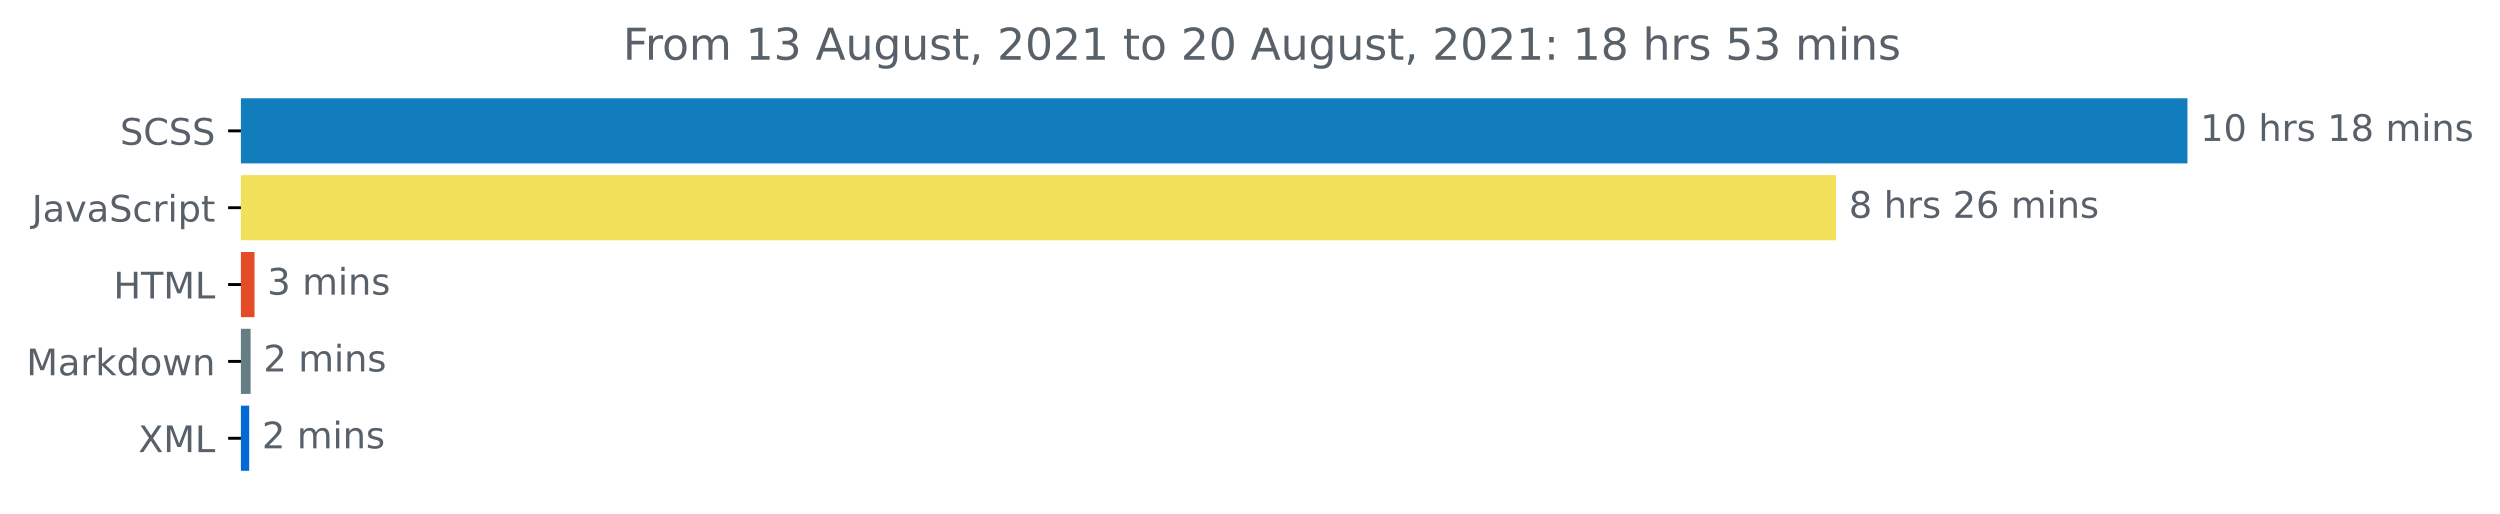
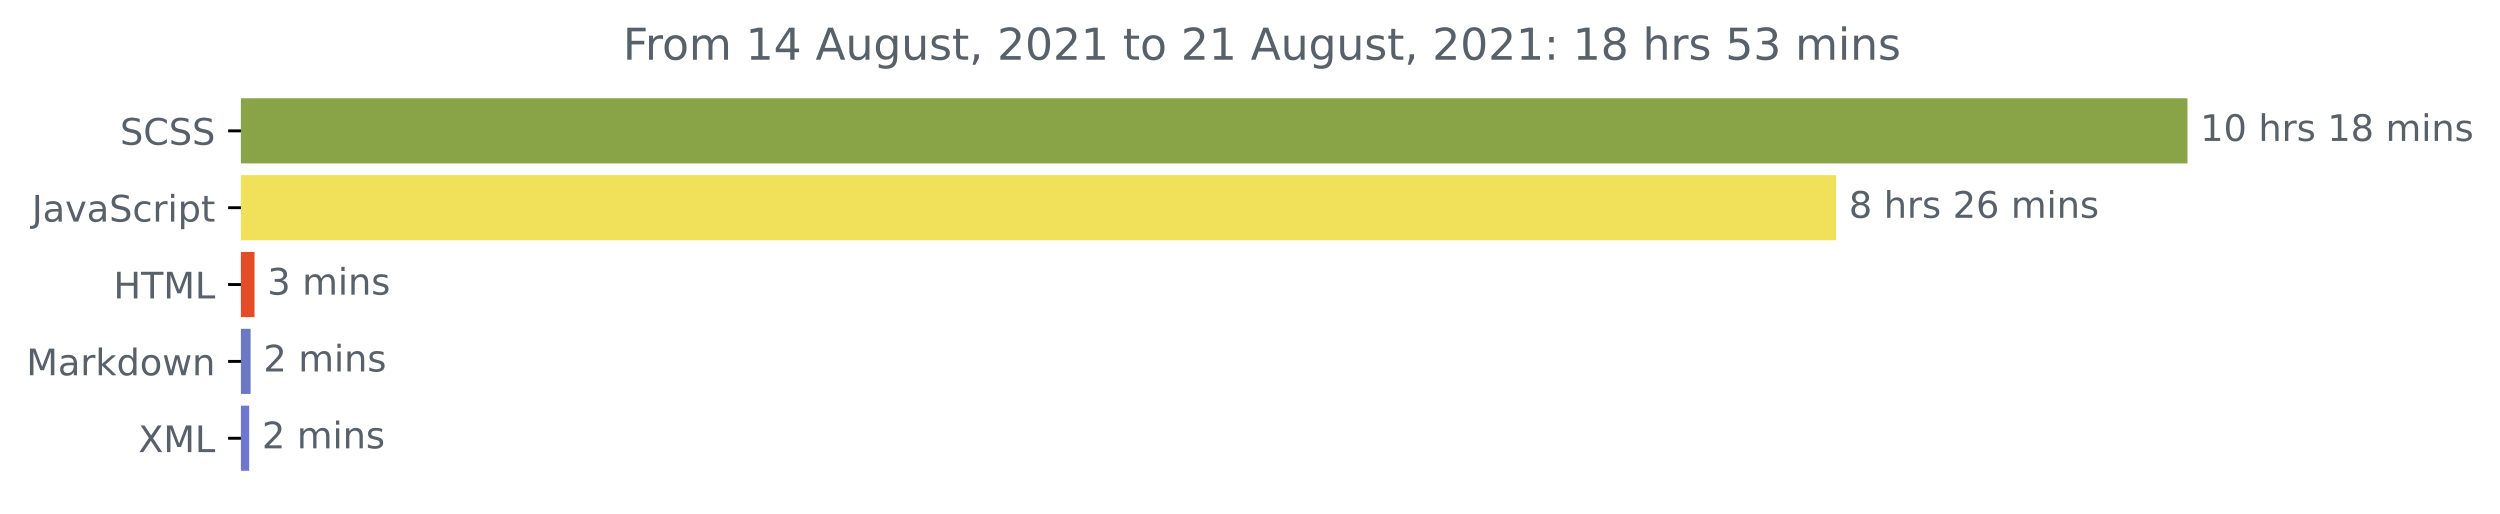
<svg xmlns="http://www.w3.org/2000/svg" xmlns:xlink="http://www.w3.org/1999/xlink" height="140.398pt" version="1.1" viewBox="0 0 683.177 140.398" width="683.177pt">
  <defs>
    <style type="text/css">*{stroke-linecap:butt;stroke-linejoin:round;}</style>
  </defs>
  <g id="figure_1">
    <g id="patch_1">
      <path d="M 0 140.398  L 683.177 140.398  L 683.177 0  L 0 0  z " style="fill:none;" />
    </g>
    <g id="axes_1">
      <g id="patch_2">
-         <path clip-path="url(#p5d246a2715)" d="M 65.841 27.358  L 597.269 27.358  L 597.269 44.158  L 65.841 44.158  z " style="fill:#117dbc;stroke:#117dbc;stroke-linejoin:miter;" />
+         <path clip-path="url(#pb4c019a18a)" d="M 65.841 27.358  L 597.269 27.358  L 597.269 44.158  L 65.841 44.158  z " style="fill:#88a447;stroke:#88a447;stroke-linejoin:miter;" />
      </g>
      <g id="patch_3">
-         <path clip-path="url(#p5d246a2715)" d="M 65.841 48.358  L 501.248 48.358  L 501.248 65.158  L 65.841 65.158  z " style="fill:#f1e05a;stroke:#f1e05a;stroke-linejoin:miter;" />
+         <path clip-path="url(#pb4c019a18a)" d="M 65.841 48.358  L 501.248 48.358  L 501.248 65.158  L 65.841 65.158  z " style="fill:#f1e05a;stroke:#f1e05a;stroke-linejoin:miter;" />
      </g>
      <g id="patch_4">
-         <path clip-path="url(#p5d246a2715)" d="M 65.841 69.358  L 69.054 69.358  L 69.054 86.158  L 65.841 86.158  z " style="fill:#e34c26;stroke:#e34c26;stroke-linejoin:miter;" />
+         <path clip-path="url(#pb4c019a18a)" d="M 65.841 69.358  L 69.054 69.358  L 69.054 86.158  L 65.841 86.158  z " style="fill:#e34c26;stroke:#e34c26;stroke-linejoin:miter;" />
      </g>
      <g id="patch_5">
-         <path clip-path="url(#p5d246a2715)" d="M 65.841 90.358  L 67.983 90.358  L 67.983 107.158  L 65.841 107.158  z " style="fill:#657d85;stroke:#657d85;stroke-linejoin:miter;" />
+         <path clip-path="url(#pb4c019a18a)" d="M 65.841 90.358  L 67.983 90.358  L 67.983 107.158  L 65.841 107.158  z " style="fill:#6b79c5;stroke:#6b79c5;stroke-linejoin:miter;" />
      </g>
      <g id="patch_6">
-         <path clip-path="url(#p5d246a2715)" d="M 65.841 111.358  L 67.594 111.358  L 67.594 128.158  L 65.841 128.158  z " style="fill:#0269d5;stroke:#0269d5;stroke-linejoin:miter;" />
+         <path clip-path="url(#pb4c019a18a)" d="M 65.841 111.358  L 67.594 111.358  L 67.594 128.158  L 65.841 128.158  z " style="fill:#6f77d1;stroke:#6f77d1;stroke-linejoin:miter;" />
      </g>
      <g id="matplotlib.axis_1" />
      <g id="matplotlib.axis_2">
        <g id="ytick_1">
          <g id="line2d_1">
            <defs>
-               <path d="M 0 0  L -3.5 0  " id="mb672c00eed" style="stroke:#000000;stroke-width:0.8;" />
+               <path d="M 0 0  L -3.5 0  " id="mc176273125" style="stroke:#000000;stroke-width:0.8;" />
            </defs>
            <g>
-               <use style="stroke:#000000;stroke-width:0.8;" x="65.841" xlink:href="#mb672c00eed" y="35.758" />
+               <use style="stroke:#000000;stroke-width:0.8;" x="65.841" xlink:href="#mc176273125" y="35.758" />
            </g>
          </g>
          <g id="text_1">
            <g style="fill:#586069;" transform="translate(32.8125 39.55734)scale(0.1 -0.1)">
              <defs>
                <path d="M 3425 4513  L 3425 3897  Q 3066 4069 2747 4153  Q 2428 4238 2131 4238  Q 1616 4238 1336 4038  Q 1056 3838 1056 3469  Q 1056 3159 1242 3001  Q 1428 2844 1947 2747  L 2328 2669  Q 3034 2534 3370 2195  Q 3706 1856 3706 1288  Q 3706 609 3251 259  Q 2797 -91 1919 -91  Q 1588 -91 1214 -16  Q 841 59 441 206  L 441 856  Q 825 641 1194 531  Q 1563 422 1919 422  Q 2459 422 2753 634  Q 3047 847 3047 1241  Q 3047 1584 2836 1778  Q 2625 1972 2144 2069  L 1759 2144  Q 1053 2284 737 2584  Q 422 2884 422 3419  Q 422 4038 858 4394  Q 1294 4750 2059 4750  Q 2388 4750 2728 4690  Q 3069 4631 3425 4513  z " id="DejaVuSans-53" transform="scale(0.015625)" />
                <path d="M 4122 4306  L 4122 3641  Q 3803 3938 3442 4084  Q 3081 4231 2675 4231  Q 1875 4231 1450 3742  Q 1025 3253 1025 2328  Q 1025 1406 1450 917  Q 1875 428 2675 428  Q 3081 428 3442 575  Q 3803 722 4122 1019  L 4122 359  Q 3791 134 3420 21  Q 3050 -91 2638 -91  Q 1578 -91 968 557  Q 359 1206 359 2328  Q 359 3453 968 4101  Q 1578 4750 2638 4750  Q 3056 4750 3426 4639  Q 3797 4528 4122 4306  z " id="DejaVuSans-43" transform="scale(0.015625)" />
              </defs>
              <use xlink:href="#DejaVuSans-53" />
              <use x="63.477" xlink:href="#DejaVuSans-43" />
              <use x="133.301" xlink:href="#DejaVuSans-53" />
              <use x="196.777" xlink:href="#DejaVuSans-53" />
            </g>
          </g>
        </g>
        <g id="ytick_2">
          <g id="line2d_2">
            <g>
-               <use style="stroke:#000000;stroke-width:0.8;" x="65.841" xlink:href="#mb672c00eed" y="56.758" />
+               <use style="stroke:#000000;stroke-width:0.8;" x="65.841" xlink:href="#mc176273125" y="56.758" />
            </g>
          </g>
          <g id="text_2">
            <g style="fill:#586069;" transform="translate(8.710938 60.55734)scale(0.1 -0.1)">
              <defs>
                <path d="M 628 4666  L 1259 4666  L 1259 325  Q 1259 -519 939 -900  Q 619 -1281 -91 -1281  L -331 -1281  L -331 -750  L -134 -750  Q 284 -750 456 -515  Q 628 -281 628 325  L 628 4666  z " id="DejaVuSans-4a" transform="scale(0.015625)" />
                <path d="M 2194 1759  Q 1497 1759 1228 1600  Q 959 1441 959 1056  Q 959 750 1161 570  Q 1363 391 1709 391  Q 2188 391 2477 730  Q 2766 1069 2766 1631  L 2766 1759  L 2194 1759  z M 3341 1997  L 3341 0  L 2766 0  L 2766 531  Q 2569 213 2275 61  Q 1981 -91 1556 -91  Q 1019 -91 701 211  Q 384 513 384 1019  Q 384 1609 779 1909  Q 1175 2209 1959 2209  L 2766 2209  L 2766 2266  Q 2766 2663 2505 2880  Q 2244 3097 1772 3097  Q 1472 3097 1187 3025  Q 903 2953 641 2809  L 641 3341  Q 956 3463 1253 3523  Q 1550 3584 1831 3584  Q 2591 3584 2966 3190  Q 3341 2797 3341 1997  z " id="DejaVuSans-61" transform="scale(0.015625)" />
                <path d="M 191 3500  L 800 3500  L 1894 563  L 2988 3500  L 3597 3500  L 2284 0  L 1503 0  L 191 3500  z " id="DejaVuSans-76" transform="scale(0.015625)" />
                <path d="M 3122 3366  L 3122 2828  Q 2878 2963 2633 3030  Q 2388 3097 2138 3097  Q 1578 3097 1268 2742  Q 959 2388 959 1747  Q 959 1106 1268 751  Q 1578 397 2138 397  Q 2388 397 2633 464  Q 2878 531 3122 666  L 3122 134  Q 2881 22 2623 -34  Q 2366 -91 2075 -91  Q 1284 -91 818 406  Q 353 903 353 1747  Q 353 2603 823 3093  Q 1294 3584 2113 3584  Q 2378 3584 2631 3529  Q 2884 3475 3122 3366  z " id="DejaVuSans-63" transform="scale(0.015625)" />
                <path d="M 2631 2963  Q 2534 3019 2420 3045  Q 2306 3072 2169 3072  Q 1681 3072 1420 2755  Q 1159 2438 1159 1844  L 1159 0  L 581 0  L 581 3500  L 1159 3500  L 1159 2956  Q 1341 3275 1631 3429  Q 1922 3584 2338 3584  Q 2397 3584 2469 3576  Q 2541 3569 2628 3553  L 2631 2963  z " id="DejaVuSans-72" transform="scale(0.015625)" />
                <path d="M 603 3500  L 1178 3500  L 1178 0  L 603 0  L 603 3500  z M 603 4863  L 1178 4863  L 1178 4134  L 603 4134  L 603 4863  z " id="DejaVuSans-69" transform="scale(0.015625)" />
                <path d="M 1159 525  L 1159 -1331  L 581 -1331  L 581 3500  L 1159 3500  L 1159 2969  Q 1341 3281 1617 3432  Q 1894 3584 2278 3584  Q 2916 3584 3314 3078  Q 3713 2572 3713 1747  Q 3713 922 3314 415  Q 2916 -91 2278 -91  Q 1894 -91 1617 61  Q 1341 213 1159 525  z M 3116 1747  Q 3116 2381 2855 2742  Q 2594 3103 2138 3103  Q 1681 3103 1420 2742  Q 1159 2381 1159 1747  Q 1159 1113 1420 752  Q 1681 391 2138 391  Q 2594 391 2855 752  Q 3116 1113 3116 1747  z " id="DejaVuSans-70" transform="scale(0.015625)" />
                <path d="M 1172 4494  L 1172 3500  L 2356 3500  L 2356 3053  L 1172 3053  L 1172 1153  Q 1172 725 1289 603  Q 1406 481 1766 481  L 2356 481  L 2356 0  L 1766 0  Q 1100 0 847 248  Q 594 497 594 1153  L 594 3053  L 172 3053  L 172 3500  L 594 3500  L 594 4494  L 1172 4494  z " id="DejaVuSans-74" transform="scale(0.015625)" />
              </defs>
              <use xlink:href="#DejaVuSans-4a" />
              <use x="29.492" xlink:href="#DejaVuSans-61" />
              <use x="90.771" xlink:href="#DejaVuSans-76" />
              <use x="149.951" xlink:href="#DejaVuSans-61" />
              <use x="211.23" xlink:href="#DejaVuSans-53" />
              <use x="274.707" xlink:href="#DejaVuSans-63" />
              <use x="329.688" xlink:href="#DejaVuSans-72" />
              <use x="370.801" xlink:href="#DejaVuSans-69" />
              <use x="398.584" xlink:href="#DejaVuSans-70" />
              <use x="462.061" xlink:href="#DejaVuSans-74" />
            </g>
          </g>
        </g>
        <g id="ytick_3">
          <g id="line2d_3">
            <g>
-               <use style="stroke:#000000;stroke-width:0.8;" x="65.841" xlink:href="#mb672c00eed" y="77.758" />
+               <use style="stroke:#000000;stroke-width:0.8;" x="65.841" xlink:href="#mc176273125" y="77.758" />
            </g>
          </g>
          <g id="text_3">
            <g style="fill:#586069;" transform="translate(31.0125 81.55734)scale(0.1 -0.1)">
              <defs>
                <path d="M 628 4666  L 1259 4666  L 1259 2753  L 3553 2753  L 3553 4666  L 4184 4666  L 4184 0  L 3553 0  L 3553 2222  L 1259 2222  L 1259 0  L 628 0  L 628 4666  z " id="DejaVuSans-48" transform="scale(0.015625)" />
                <path d="M -19 4666  L 3928 4666  L 3928 4134  L 2272 4134  L 2272 0  L 1638 0  L 1638 4134  L -19 4134  L -19 4666  z " id="DejaVuSans-54" transform="scale(0.015625)" />
                <path d="M 628 4666  L 1569 4666  L 2759 1491  L 3956 4666  L 4897 4666  L 4897 0  L 4281 0  L 4281 4097  L 3078 897  L 2444 897  L 1241 4097  L 1241 0  L 628 0  L 628 4666  z " id="DejaVuSans-4d" transform="scale(0.015625)" />
                <path d="M 628 4666  L 1259 4666  L 1259 531  L 3531 531  L 3531 0  L 628 0  L 628 4666  z " id="DejaVuSans-4c" transform="scale(0.015625)" />
              </defs>
              <use xlink:href="#DejaVuSans-48" />
              <use x="75.195" xlink:href="#DejaVuSans-54" />
              <use x="136.279" xlink:href="#DejaVuSans-4d" />
              <use x="222.559" xlink:href="#DejaVuSans-4c" />
            </g>
          </g>
        </g>
        <g id="ytick_4">
          <g id="line2d_4">
            <g>
-               <use style="stroke:#000000;stroke-width:0.8;" x="65.841" xlink:href="#mb672c00eed" y="98.758" />
+               <use style="stroke:#000000;stroke-width:0.8;" x="65.841" xlink:href="#mc176273125" y="98.758" />
            </g>
          </g>
          <g id="text_4">
            <g style="fill:#586069;" transform="translate(7.2 102.5573)scale(0.1 -0.1)">
              <defs>
                <path d="M 581 4863  L 1159 4863  L 1159 1991  L 2875 3500  L 3609 3500  L 1753 1863  L 3688 0  L 2938 0  L 1159 1709  L 1159 0  L 581 0  L 581 4863  z " id="DejaVuSans-6b" transform="scale(0.015625)" />
                <path d="M 2906 2969  L 2906 4863  L 3481 4863  L 3481 0  L 2906 0  L 2906 525  Q 2725 213 2448 61  Q 2172 -91 1784 -91  Q 1150 -91 751 415  Q 353 922 353 1747  Q 353 2572 751 3078  Q 1150 3584 1784 3584  Q 2172 3584 2448 3432  Q 2725 3281 2906 2969  z M 947 1747  Q 947 1113 1208 752  Q 1469 391 1925 391  Q 2381 391 2643 752  Q 2906 1113 2906 1747  Q 2906 2381 2643 2742  Q 2381 3103 1925 3103  Q 1469 3103 1208 2742  Q 947 2381 947 1747  z " id="DejaVuSans-64" transform="scale(0.015625)" />
                <path d="M 1959 3097  Q 1497 3097 1228 2736  Q 959 2375 959 1747  Q 959 1119 1226 758  Q 1494 397 1959 397  Q 2419 397 2687 759  Q 2956 1122 2956 1747  Q 2956 2369 2687 2733  Q 2419 3097 1959 3097  z M 1959 3584  Q 2709 3584 3137 3096  Q 3566 2609 3566 1747  Q 3566 888 3137 398  Q 2709 -91 1959 -91  Q 1206 -91 779 398  Q 353 888 353 1747  Q 353 2609 779 3096  Q 1206 3584 1959 3584  z " id="DejaVuSans-6f" transform="scale(0.015625)" />
                <path d="M 269 3500  L 844 3500  L 1563 769  L 2278 3500  L 2956 3500  L 3675 769  L 4391 3500  L 4966 3500  L 4050 0  L 3372 0  L 2619 2869  L 1863 0  L 1184 0  L 269 3500  z " id="DejaVuSans-77" transform="scale(0.015625)" />
                <path d="M 3513 2113  L 3513 0  L 2938 0  L 2938 2094  Q 2938 2591 2744 2837  Q 2550 3084 2163 3084  Q 1697 3084 1428 2787  Q 1159 2491 1159 1978  L 1159 0  L 581 0  L 581 3500  L 1159 3500  L 1159 2956  Q 1366 3272 1645 3428  Q 1925 3584 2291 3584  Q 2894 3584 3203 3211  Q 3513 2838 3513 2113  z " id="DejaVuSans-6e" transform="scale(0.015625)" />
              </defs>
              <use xlink:href="#DejaVuSans-4d" />
              <use x="86.279" xlink:href="#DejaVuSans-61" />
              <use x="147.559" xlink:href="#DejaVuSans-72" />
              <use x="188.672" xlink:href="#DejaVuSans-6b" />
              <use x="246.582" xlink:href="#DejaVuSans-64" />
              <use x="310.059" xlink:href="#DejaVuSans-6f" />
              <use x="371.24" xlink:href="#DejaVuSans-77" />
              <use x="453.027" xlink:href="#DejaVuSans-6e" />
            </g>
          </g>
        </g>
        <g id="ytick_5">
          <g id="line2d_5">
            <g>
-               <use style="stroke:#000000;stroke-width:0.8;" x="65.841" xlink:href="#mb672c00eed" y="119.758" />
+               <use style="stroke:#000000;stroke-width:0.8;" x="65.841" xlink:href="#mc176273125" y="119.758" />
            </g>
          </g>
          <g id="text_5">
            <g style="fill:#586069;" transform="translate(37.79062 123.5573)scale(0.1 -0.1)">
              <defs>
                <path d="M 403 4666  L 1081 4666  L 2241 2931  L 3406 4666  L 4084 4666  L 2584 2425  L 4184 0  L 3506 0  L 2194 1984  L 872 0  L 191 0  L 1856 2491  L 403 4666  z " id="DejaVuSans-58" transform="scale(0.015625)" />
              </defs>
              <use xlink:href="#DejaVuSans-58" />
              <use x="68.506" xlink:href="#DejaVuSans-4d" />
              <use x="154.785" xlink:href="#DejaVuSans-4c" />
            </g>
          </g>
        </g>
      </g>
      <g id="text_6">
        <g style="fill:#586069;" transform="translate(601.2692 38.5175)scale(0.1 -0.1)">
          <defs>
            <path d="M 794 531  L 1825 531  L 1825 4091  L 703 3866  L 703 4441  L 1819 4666  L 2450 4666  L 2450 531  L 3481 531  L 3481 0  L 794 0  L 794 531  z " id="DejaVuSans-31" transform="scale(0.015625)" />
            <path d="M 2034 4250  Q 1547 4250 1301 3770  Q 1056 3291 1056 2328  Q 1056 1369 1301 889  Q 1547 409 2034 409  Q 2525 409 2770 889  Q 3016 1369 3016 2328  Q 3016 3291 2770 3770  Q 2525 4250 2034 4250  z M 2034 4750  Q 2819 4750 3233 4129  Q 3647 3509 3647 2328  Q 3647 1150 3233 529  Q 2819 -91 2034 -91  Q 1250 -91 836 529  Q 422 1150 422 2328  Q 422 3509 836 4129  Q 1250 4750 2034 4750  z " id="DejaVuSans-30" transform="scale(0.015625)" />
            <path id="DejaVuSans-20" transform="scale(0.015625)" />
            <path d="M 3513 2113  L 3513 0  L 2938 0  L 2938 2094  Q 2938 2591 2744 2837  Q 2550 3084 2163 3084  Q 1697 3084 1428 2787  Q 1159 2491 1159 1978  L 1159 0  L 581 0  L 581 4863  L 1159 4863  L 1159 2956  Q 1366 3272 1645 3428  Q 1925 3584 2291 3584  Q 2894 3584 3203 3211  Q 3513 2838 3513 2113  z " id="DejaVuSans-68" transform="scale(0.015625)" />
            <path d="M 2834 3397  L 2834 2853  Q 2591 2978 2328 3040  Q 2066 3103 1784 3103  Q 1356 3103 1142 2972  Q 928 2841 928 2578  Q 928 2378 1081 2264  Q 1234 2150 1697 2047  L 1894 2003  Q 2506 1872 2764 1633  Q 3022 1394 3022 966  Q 3022 478 2636 193  Q 2250 -91 1575 -91  Q 1294 -91 989 -36  Q 684 19 347 128  L 347 722  Q 666 556 975 473  Q 1284 391 1588 391  Q 1994 391 2212 530  Q 2431 669 2431 922  Q 2431 1156 2273 1281  Q 2116 1406 1581 1522  L 1381 1569  Q 847 1681 609 1914  Q 372 2147 372 2553  Q 372 3047 722 3315  Q 1072 3584 1716 3584  Q 2034 3584 2315 3537  Q 2597 3491 2834 3397  z " id="DejaVuSans-73" transform="scale(0.015625)" />
            <path d="M 2034 2216  Q 1584 2216 1326 1975  Q 1069 1734 1069 1313  Q 1069 891 1326 650  Q 1584 409 2034 409  Q 2484 409 2743 651  Q 3003 894 3003 1313  Q 3003 1734 2745 1975  Q 2488 2216 2034 2216  z M 1403 2484  Q 997 2584 770 2862  Q 544 3141 544 3541  Q 544 4100 942 4425  Q 1341 4750 2034 4750  Q 2731 4750 3128 4425  Q 3525 4100 3525 3541  Q 3525 3141 3298 2862  Q 3072 2584 2669 2484  Q 3125 2378 3379 2068  Q 3634 1759 3634 1313  Q 3634 634 3220 271  Q 2806 -91 2034 -91  Q 1263 -91 848 271  Q 434 634 434 1313  Q 434 1759 690 2068  Q 947 2378 1403 2484  z M 1172 3481  Q 1172 3119 1398 2916  Q 1625 2713 2034 2713  Q 2441 2713 2670 2916  Q 2900 3119 2900 3481  Q 2900 3844 2670 4047  Q 2441 4250 2034 4250  Q 1625 4250 1398 4047  Q 1172 3844 1172 3481  z " id="DejaVuSans-38" transform="scale(0.015625)" />
            <path d="M 3328 2828  Q 3544 3216 3844 3400  Q 4144 3584 4550 3584  Q 5097 3584 5394 3201  Q 5691 2819 5691 2113  L 5691 0  L 5113 0  L 5113 2094  Q 5113 2597 4934 2840  Q 4756 3084 4391 3084  Q 3944 3084 3684 2787  Q 3425 2491 3425 1978  L 3425 0  L 2847 0  L 2847 2094  Q 2847 2600 2669 2842  Q 2491 3084 2119 3084  Q 1678 3084 1418 2786  Q 1159 2488 1159 1978  L 1159 0  L 581 0  L 581 3500  L 1159 3500  L 1159 2956  Q 1356 3278 1631 3431  Q 1906 3584 2284 3584  Q 2666 3584 2933 3390  Q 3200 3197 3328 2828  z " id="DejaVuSans-6d" transform="scale(0.015625)" />
          </defs>
          <use xlink:href="#DejaVuSans-31" />
          <use x="63.623" xlink:href="#DejaVuSans-30" />
          <use x="127.246" xlink:href="#DejaVuSans-20" />
          <use x="159.033" xlink:href="#DejaVuSans-68" />
          <use x="222.412" xlink:href="#DejaVuSans-72" />
          <use x="263.525" xlink:href="#DejaVuSans-73" />
          <use x="315.625" xlink:href="#DejaVuSans-20" />
          <use x="347.412" xlink:href="#DejaVuSans-31" />
          <use x="411.035" xlink:href="#DejaVuSans-38" />
          <use x="474.658" xlink:href="#DejaVuSans-20" />
          <use x="506.445" xlink:href="#DejaVuSans-6d" />
          <use x="603.857" xlink:href="#DejaVuSans-69" />
          <use x="631.641" xlink:href="#DejaVuSans-6e" />
          <use x="695.02" xlink:href="#DejaVuSans-73" />
        </g>
      </g>
      <g id="text_7">
        <g style="fill:#586069;" transform="translate(505.2478 59.5175)scale(0.1 -0.1)">
          <defs>
            <path d="M 1228 531  L 3431 531  L 3431 0  L 469 0  L 469 531  Q 828 903 1448 1529  Q 2069 2156 2228 2338  Q 2531 2678 2651 2914  Q 2772 3150 2772 3378  Q 2772 3750 2511 3984  Q 2250 4219 1831 4219  Q 1534 4219 1204 4116  Q 875 4013 500 3803  L 500 4441  Q 881 4594 1212 4672  Q 1544 4750 1819 4750  Q 2544 4750 2975 4387  Q 3406 4025 3406 3419  Q 3406 3131 3298 2873  Q 3191 2616 2906 2266  Q 2828 2175 2409 1742  Q 1991 1309 1228 531  z " id="DejaVuSans-32" transform="scale(0.015625)" />
            <path d="M 2113 2584  Q 1688 2584 1439 2293  Q 1191 2003 1191 1497  Q 1191 994 1439 701  Q 1688 409 2113 409  Q 2538 409 2786 701  Q 3034 994 3034 1497  Q 3034 2003 2786 2293  Q 2538 2584 2113 2584  z M 3366 4563  L 3366 3988  Q 3128 4100 2886 4159  Q 2644 4219 2406 4219  Q 1781 4219 1451 3797  Q 1122 3375 1075 2522  Q 1259 2794 1537 2939  Q 1816 3084 2150 3084  Q 2853 3084 3261 2657  Q 3669 2231 3669 1497  Q 3669 778 3244 343  Q 2819 -91 2113 -91  Q 1303 -91 875 529  Q 447 1150 447 2328  Q 447 3434 972 4092  Q 1497 4750 2381 4750  Q 2619 4750 2861 4703  Q 3103 4656 3366 4563  z " id="DejaVuSans-36" transform="scale(0.015625)" />
          </defs>
          <use xlink:href="#DejaVuSans-38" />
          <use x="63.623" xlink:href="#DejaVuSans-20" />
          <use x="95.41" xlink:href="#DejaVuSans-68" />
          <use x="158.789" xlink:href="#DejaVuSans-72" />
          <use x="199.902" xlink:href="#DejaVuSans-73" />
          <use x="252.002" xlink:href="#DejaVuSans-20" />
          <use x="283.789" xlink:href="#DejaVuSans-32" />
          <use x="347.412" xlink:href="#DejaVuSans-36" />
          <use x="411.035" xlink:href="#DejaVuSans-20" />
          <use x="442.822" xlink:href="#DejaVuSans-6d" />
          <use x="540.234" xlink:href="#DejaVuSans-69" />
          <use x="568.018" xlink:href="#DejaVuSans-6e" />
          <use x="631.396" xlink:href="#DejaVuSans-73" />
        </g>
      </g>
      <g id="text_8">
        <g style="fill:#586069;" transform="translate(73.05432 80.5175)scale(0.1 -0.1)">
          <defs>
            <path d="M 2597 2516  Q 3050 2419 3304 2112  Q 3559 1806 3559 1356  Q 3559 666 3084 287  Q 2609 -91 1734 -91  Q 1441 -91 1130 -33  Q 819 25 488 141  L 488 750  Q 750 597 1062 519  Q 1375 441 1716 441  Q 2309 441 2620 675  Q 2931 909 2931 1356  Q 2931 1769 2642 2001  Q 2353 2234 1838 2234  L 1294 2234  L 1294 2753  L 1863 2753  Q 2328 2753 2575 2939  Q 2822 3125 2822 3475  Q 2822 3834 2567 4026  Q 2313 4219 1838 4219  Q 1578 4219 1281 4162  Q 984 4106 628 3988  L 628 4550  Q 988 4650 1302 4700  Q 1616 4750 1894 4750  Q 2613 4750 3031 4423  Q 3450 4097 3450 3541  Q 3450 3153 3228 2886  Q 3006 2619 2597 2516  z " id="DejaVuSans-33" transform="scale(0.015625)" />
          </defs>
          <use xlink:href="#DejaVuSans-33" />
          <use x="63.623" xlink:href="#DejaVuSans-20" />
          <use x="95.41" xlink:href="#DejaVuSans-6d" />
          <use x="192.822" xlink:href="#DejaVuSans-69" />
          <use x="220.605" xlink:href="#DejaVuSans-6e" />
          <use x="283.984" xlink:href="#DejaVuSans-73" />
        </g>
      </g>
      <g id="text_9">
        <g style="fill:#586069;" transform="translate(71.98309 101.5175)scale(0.1 -0.1)">
          <use xlink:href="#DejaVuSans-32" />
          <use x="63.623" xlink:href="#DejaVuSans-20" />
          <use x="95.41" xlink:href="#DejaVuSans-6d" />
          <use x="192.822" xlink:href="#DejaVuSans-69" />
          <use x="220.605" xlink:href="#DejaVuSans-6e" />
          <use x="283.984" xlink:href="#DejaVuSans-73" />
        </g>
      </g>
      <g id="text_10">
        <g style="fill:#586069;" transform="translate(71.59355 122.5175)scale(0.1 -0.1)">
          <use xlink:href="#DejaVuSans-32" />
          <use x="63.623" xlink:href="#DejaVuSans-20" />
          <use x="95.41" xlink:href="#DejaVuSans-6d" />
          <use x="192.822" xlink:href="#DejaVuSans-69" />
          <use x="220.605" xlink:href="#DejaVuSans-6e" />
          <use x="283.984" xlink:href="#DejaVuSans-73" />
        </g>
      </g>
      <g id="text_11">
        <g style="fill:#586069;" transform="translate(170.2369 16.31812)scale(0.12 -0.12)">
          <defs>
            <path d="M 628 4666  L 3309 4666  L 3309 4134  L 1259 4134  L 1259 2759  L 3109 2759  L 3109 2228  L 1259 2228  L 1259 0  L 628 0  L 628 4666  z " id="DejaVuSans-46" transform="scale(0.015625)" />
+             <path d="M 2419 4116  L 825 1625  L 2419 1625  L 2419 4116  z M 2253 4666  L 3047 4666  L 3047 1625  L 3713 1625  L 3713 1100  L 3047 1100  L 3047 0  L 2419 0  L 2419 1100  L 313 1100  L 313 1709  L 2253 4666  z " id="DejaVuSans-34" transform="scale(0.015625)" />
            <path d="M 2188 4044  L 1331 1722  L 3047 1722  L 2188 4044  z M 1831 4666  L 2547 4666  L 4325 0  L 3669 0  L 3244 1197  L 1141 1197  L 716 0  L 50 0  L 1831 4666  z " id="DejaVuSans-41" transform="scale(0.015625)" />
            <path d="M 544 1381  L 544 3500  L 1119 3500  L 1119 1403  Q 1119 906 1312 657  Q 1506 409 1894 409  Q 2359 409 2629 706  Q 2900 1003 2900 1516  L 2900 3500  L 3475 3500  L 3475 0  L 2900 0  L 2900 538  Q 2691 219 2414 64  Q 2138 -91 1772 -91  Q 1169 -91 856 284  Q 544 659 544 1381  z M 1991 3584  L 1991 3584  z " id="DejaVuSans-75" transform="scale(0.015625)" />
            <path d="M 2906 1791  Q 2906 2416 2648 2759  Q 2391 3103 1925 3103  Q 1463 3103 1205 2759  Q 947 2416 947 1791  Q 947 1169 1205 825  Q 1463 481 1925 481  Q 2391 481 2648 825  Q 2906 1169 2906 1791  z M 3481 434  Q 3481 -459 3084 -895  Q 2688 -1331 1869 -1331  Q 1566 -1331 1297 -1286  Q 1028 -1241 775 -1147  L 775 -588  Q 1028 -725 1275 -790  Q 1522 -856 1778 -856  Q 2344 -856 2625 -561  Q 2906 -266 2906 331  L 2906 616  Q 2728 306 2450 153  Q 2172 0 1784 0  Q 1141 0 747 490  Q 353 981 353 1791  Q 353 2603 747 3093  Q 1141 3584 1784 3584  Q 2172 3584 2450 3431  Q 2728 3278 2906 2969  L 2906 3500  L 3481 3500  L 3481 434  z " id="DejaVuSans-67" transform="scale(0.015625)" />
            <path d="M 750 794  L 1409 794  L 1409 256  L 897 -744  L 494 -744  L 750 256  L 750 794  z " id="DejaVuSans-2c" transform="scale(0.015625)" />
            <path d="M 750 794  L 1409 794  L 1409 0  L 750 0  L 750 794  z M 750 3309  L 1409 3309  L 1409 2516  L 750 2516  L 750 3309  z " id="DejaVuSans-3a" transform="scale(0.015625)" />
            <path d="M 691 4666  L 3169 4666  L 3169 4134  L 1269 4134  L 1269 2991  Q 1406 3038 1543 3061  Q 1681 3084 1819 3084  Q 2600 3084 3056 2656  Q 3513 2228 3513 1497  Q 3513 744 3044 326  Q 2575 -91 1722 -91  Q 1428 -91 1123 -41  Q 819 9 494 109  L 494 744  Q 775 591 1075 516  Q 1375 441 1709 441  Q 2250 441 2565 725  Q 2881 1009 2881 1497  Q 2881 1984 2565 2268  Q 2250 2553 1709 2553  Q 1456 2553 1204 2497  Q 953 2441 691 2322  L 691 4666  z " id="DejaVuSans-35" transform="scale(0.015625)" />
          </defs>
          <use xlink:href="#DejaVuSans-46" />
          <use x="50.27" xlink:href="#DejaVuSans-72" />
          <use x="89.133" xlink:href="#DejaVuSans-6f" />
          <use x="150.314" xlink:href="#DejaVuSans-6d" />
          <use x="247.727" xlink:href="#DejaVuSans-20" />
          <use x="279.514" xlink:href="#DejaVuSans-31" />
-           <use x="343.137" xlink:href="#DejaVuSans-33" />
+           <use x="343.137" xlink:href="#DejaVuSans-34" />
          <use x="406.76" xlink:href="#DejaVuSans-20" />
          <use x="438.547" xlink:href="#DejaVuSans-41" />
          <use x="506.955" xlink:href="#DejaVuSans-75" />
          <use x="570.334" xlink:href="#DejaVuSans-67" />
          <use x="633.811" xlink:href="#DejaVuSans-75" />
          <use x="697.189" xlink:href="#DejaVuSans-73" />
          <use x="749.289" xlink:href="#DejaVuSans-74" />
          <use x="788.498" xlink:href="#DejaVuSans-2c" />
          <use x="820.285" xlink:href="#DejaVuSans-20" />
          <use x="852.072" xlink:href="#DejaVuSans-32" />
          <use x="915.695" xlink:href="#DejaVuSans-30" />
          <use x="979.318" xlink:href="#DejaVuSans-32" />
          <use x="1042.941" xlink:href="#DejaVuSans-31" />
          <use x="1106.564" xlink:href="#DejaVuSans-20" />
          <use x="1138.352" xlink:href="#DejaVuSans-74" />
          <use x="1177.561" xlink:href="#DejaVuSans-6f" />
          <use x="1238.742" xlink:href="#DejaVuSans-20" />
          <use x="1270.529" xlink:href="#DejaVuSans-32" />
-           <use x="1334.152" xlink:href="#DejaVuSans-30" />
+           <use x="1334.152" xlink:href="#DejaVuSans-31" />
          <use x="1397.775" xlink:href="#DejaVuSans-20" />
          <use x="1429.562" xlink:href="#DejaVuSans-41" />
          <use x="1497.971" xlink:href="#DejaVuSans-75" />
          <use x="1561.35" xlink:href="#DejaVuSans-67" />
          <use x="1624.826" xlink:href="#DejaVuSans-75" />
          <use x="1688.205" xlink:href="#DejaVuSans-73" />
          <use x="1740.305" xlink:href="#DejaVuSans-74" />
          <use x="1779.514" xlink:href="#DejaVuSans-2c" />
          <use x="1811.301" xlink:href="#DejaVuSans-20" />
          <use x="1843.088" xlink:href="#DejaVuSans-32" />
          <use x="1906.711" xlink:href="#DejaVuSans-30" />
          <use x="1970.334" xlink:href="#DejaVuSans-32" />
          <use x="2033.957" xlink:href="#DejaVuSans-31" />
          <use x="2097.58" xlink:href="#DejaVuSans-3a" />
          <use x="2131.271" xlink:href="#DejaVuSans-20" />
          <use x="2163.059" xlink:href="#DejaVuSans-31" />
          <use x="2226.682" xlink:href="#DejaVuSans-38" />
          <use x="2290.305" xlink:href="#DejaVuSans-20" />
          <use x="2322.092" xlink:href="#DejaVuSans-68" />
          <use x="2385.471" xlink:href="#DejaVuSans-72" />
          <use x="2426.584" xlink:href="#DejaVuSans-73" />
          <use x="2478.684" xlink:href="#DejaVuSans-20" />
          <use x="2510.471" xlink:href="#DejaVuSans-35" />
          <use x="2574.094" xlink:href="#DejaVuSans-33" />
          <use x="2637.717" xlink:href="#DejaVuSans-20" />
          <use x="2669.504" xlink:href="#DejaVuSans-6d" />
          <use x="2766.916" xlink:href="#DejaVuSans-69" />
          <use x="2794.699" xlink:href="#DejaVuSans-6e" />
          <use x="2858.078" xlink:href="#DejaVuSans-73" />
        </g>
      </g>
    </g>
  </g>
  <defs>
-     <clipPath id="p5d246a2715">
+     <clipPath id="pb4c019a18a">
      <rect height="110.88" width="558" x="65.841" y="22.318" />
    </clipPath>
  </defs>
</svg>
